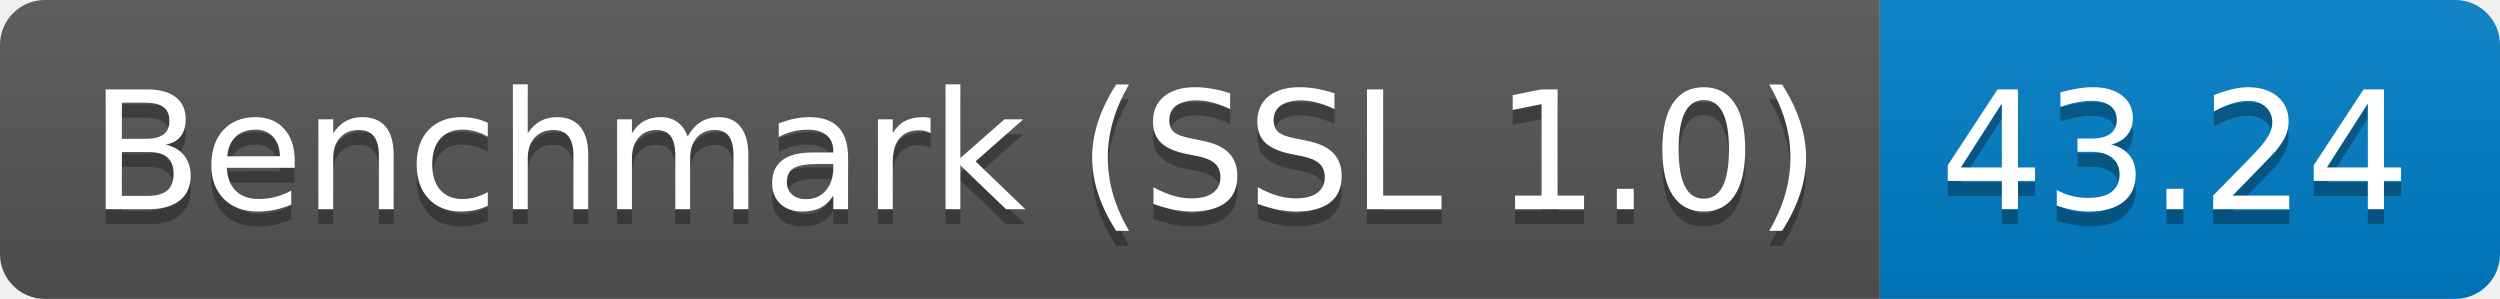
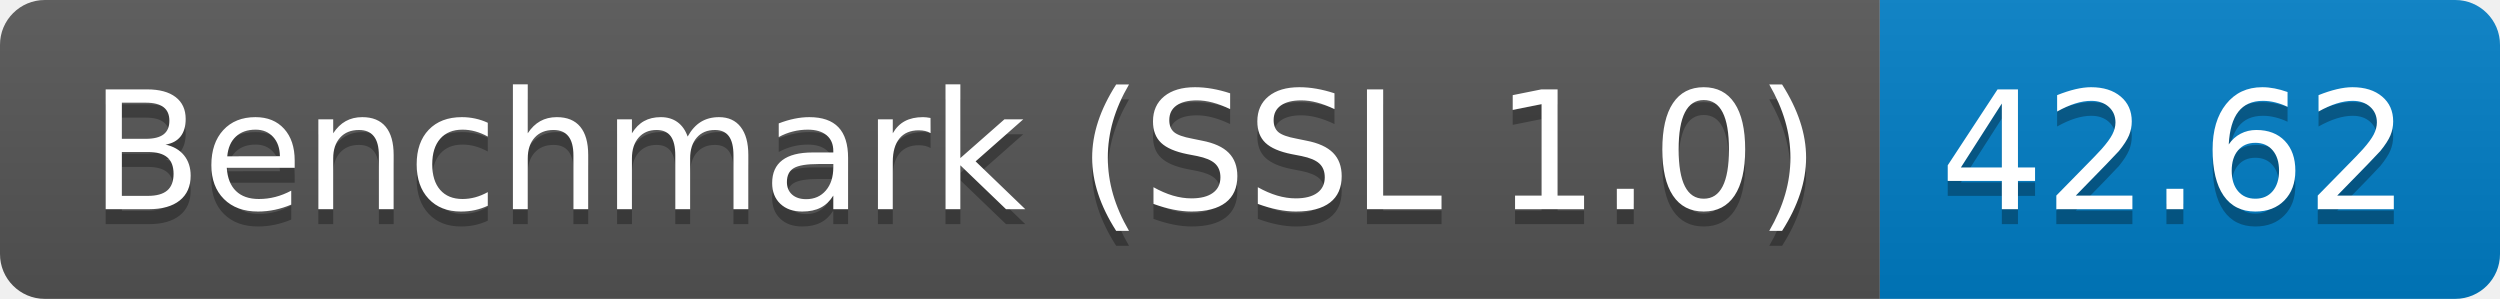
<svg xmlns="http://www.w3.org/2000/svg" height="20" width="167.3">
  <linearGradient id="smooth" x2="0" y2="100%">
    <stop offset="0" stop-color="#bbb" stop-opacity=".1" />
    <stop offset="1" stop-opacity=".1" />
  </linearGradient>
  <clipPath id="round">
    <rect fill="#fff" height="20" rx="3" width="167.3" />
  </clipPath>
  <g clip-path="url(#round)">
    <rect fill="#555" height="20" width="125.8" />
    <rect fill="#007ec6" height="20" width="41.5" x="125.8" />
    <rect fill="url(#smooth)" height="20" width="167.3" />
  </g>
  <g fill="#fff" font-family="DejaVu Sans,Verdana,Geneva,sans-serif" font-size="110" text-anchor="middle">
    <text fill="#010101" fill-opacity=".3" lengthAdjust="spacing" textLength="1158.0" transform="scale(0.1)" x="639.0" y="150">Benchmark (SSL 1.0)</text>
    <text lengthAdjust="spacing" textLength="1158.0" transform="scale(0.1)" x="639.0" y="140">Benchmark (SSL 1.0)</text>
-     <text fill="#010101" fill-opacity=".3" lengthAdjust="spacing" textLength="315.0" transform="scale(0.1)" x="1455.5" y="150">43.24</text>
-     <text lengthAdjust="spacing" textLength="315.0" transform="scale(0.1)" x="1455.5" y="140">43.24</text>
+     <text fill="#010101" fill-opacity=".3" lengthAdjust="spacing" textLength="315.0" transform="scale(0.1)" x="1455.5" y="150">42.62</text>
+     <text lengthAdjust="spacing" textLength="315.0" transform="scale(0.1)" x="1455.5" y="140">42.62</text>
  </g>
</svg>
